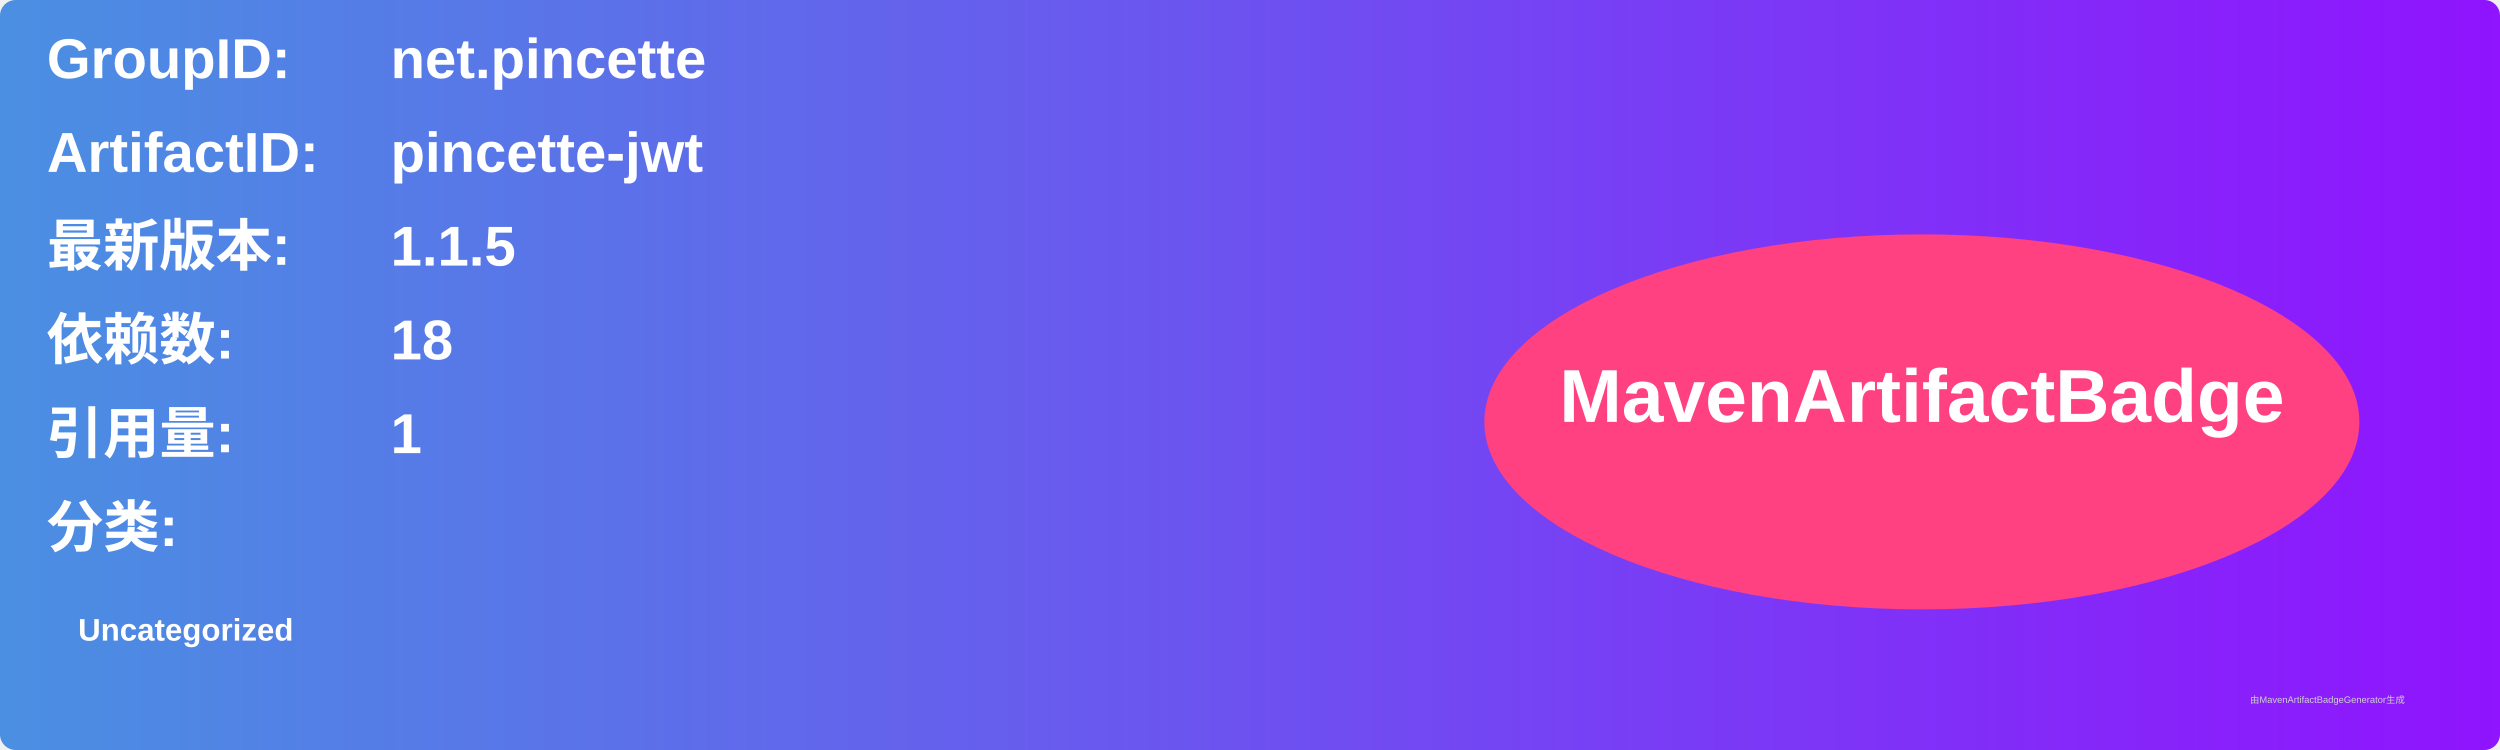
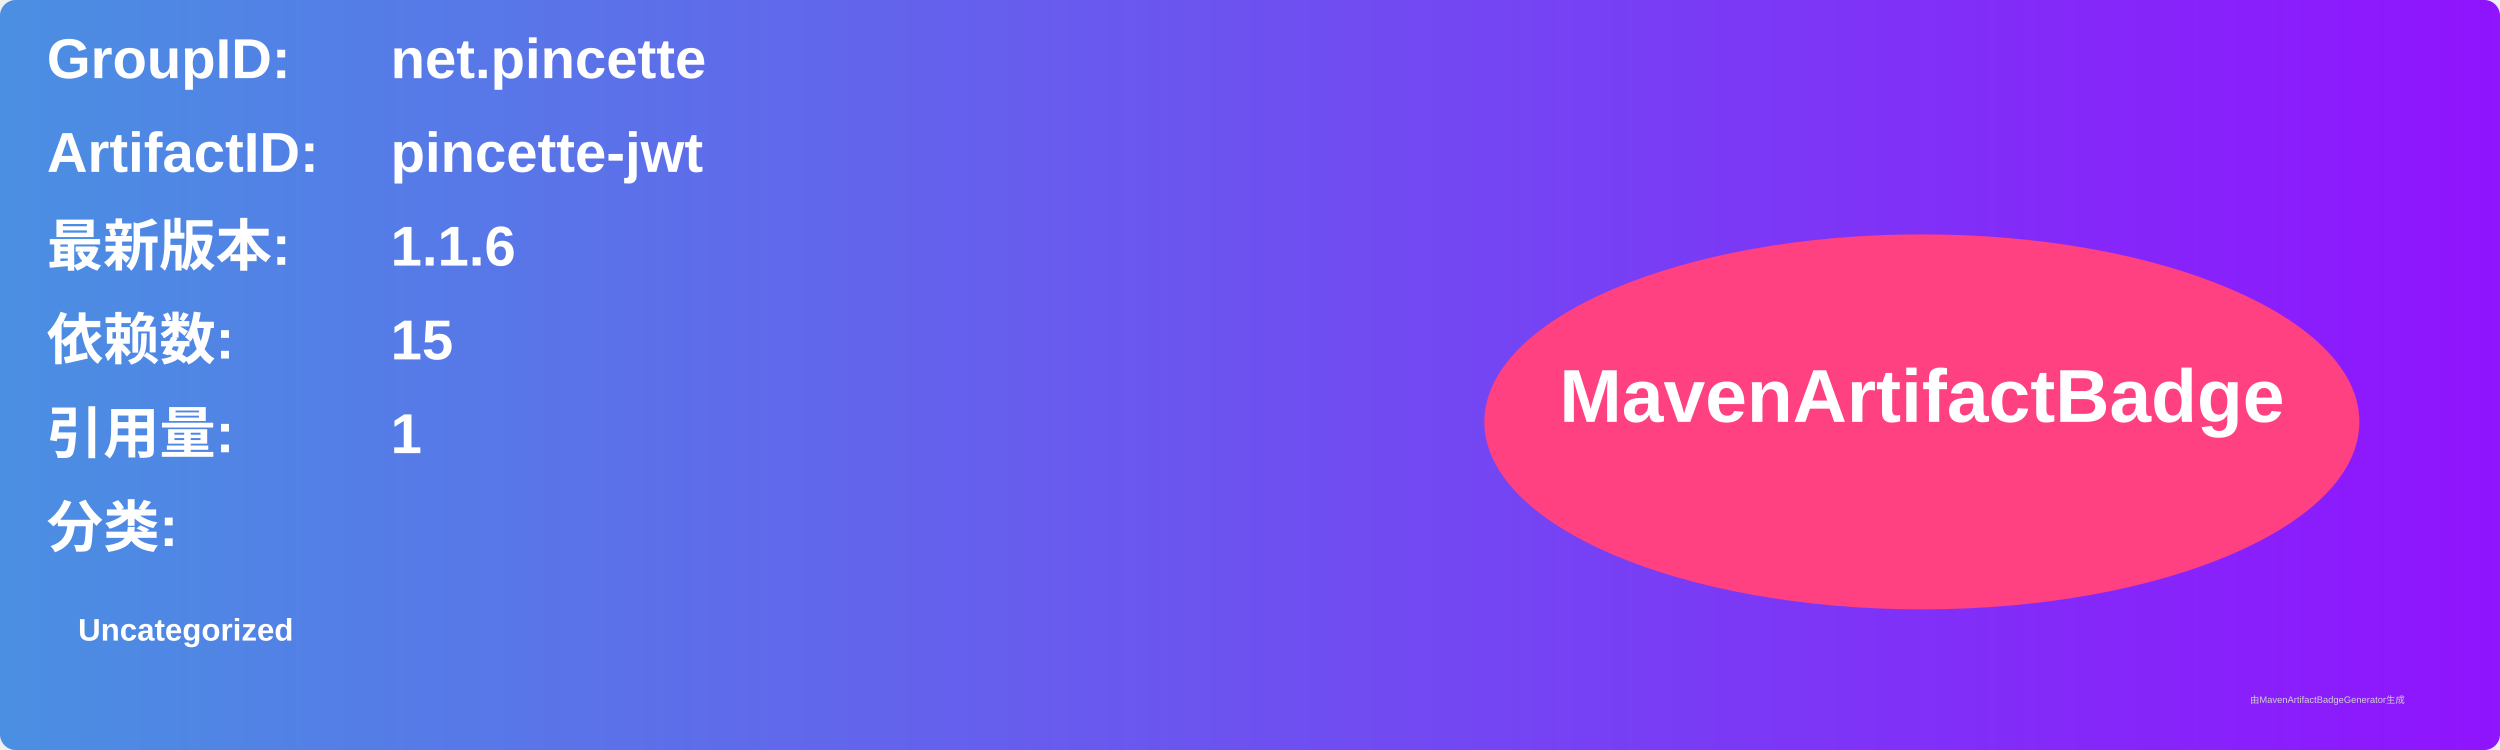
<svg xmlns="http://www.w3.org/2000/svg" width="800" height="240" viewBox="0 0 800 240">
  <linearGradient id="grad" x1="0%" y1="0%" x2="100%" y2="0%">
    <stop offset="0%" stop-color="#4a90e2" />
    <stop offset="100%" stop-color="#9013fe" />
  </linearGradient>
  <rect width="100%" height="100%" rx="5" ry="5" fill="url(#grad)" />
  <g transform="translate(15, 15)">
    <text x="0" y="10" font-family="Arial" font-size="18" fill="white" font-weight="bold" width="260">GroupID:</text>
    <text x="110" y="10" font-family="Arial" font-size="18" fill="white" font-weight="bold" width="460">net.pincette</text>
    <text x="0" y="40" font-family="Arial" font-size="18" fill="white" font-weight="bold" width="260">ArtifactID:</text>
    <text x="110" y="40" font-family="Arial" font-size="18" fill="white" font-weight="bold" width="460">pincette-jwt</text>
    <text x="0" y="70" font-family="Arial" font-size="18" fill="white" font-weight="bold">最新版本:</text>
    <text x="110" y="70" font-family="Arial" font-size="18" fill="white" font-weight="bold">
-       <tspan font-weight="bold">1.1.5</tspan>
+       <tspan font-weight="bold">1.1.6</tspan>
    </text>
    <text x="0" y="100" font-family="Arial" font-size="18" fill="white" font-weight="bold">依赖数: </text>
    <text x="110" y="100" font-family="Arial" font-size="18" fill="white">
-       <tspan font-weight="bold">18</tspan>
+       <tspan font-weight="bold">15</tspan>
    </text>
    <text x="0" y="130" font-family="Arial" font-size="18" fill="white" font-weight="bold">引用量: </text>
    <text x="110" y="130" font-family="Arial" font-size="18" fill="white">
      <tspan font-weight="bold">1</tspan>
    </text>
    <text x="0" y="160" font-family="Arial" font-size="18" fill="white" font-weight="bold">分类:</text>
    <text x="10" y="190" font-family="Arial" font-size="10" fill="white">
      <tspan font-weight="bold">Uncategorized</tspan>
    </text>
    <ellipse cx="600" cy="120" rx="140" ry="60" fill="#ff4081" />
    <text x="600" y="120" text-anchor="middle" font-family="Arial" font-size="24" fill="white" font-weight="bold">MavenArtifactBadge</text>
  </g>
  <text x="720" y="225" font-family="Arial" font-size="3" fill="#d0d0d0">由MavenArtifactBadgeGenerator生成</text>
</svg>
